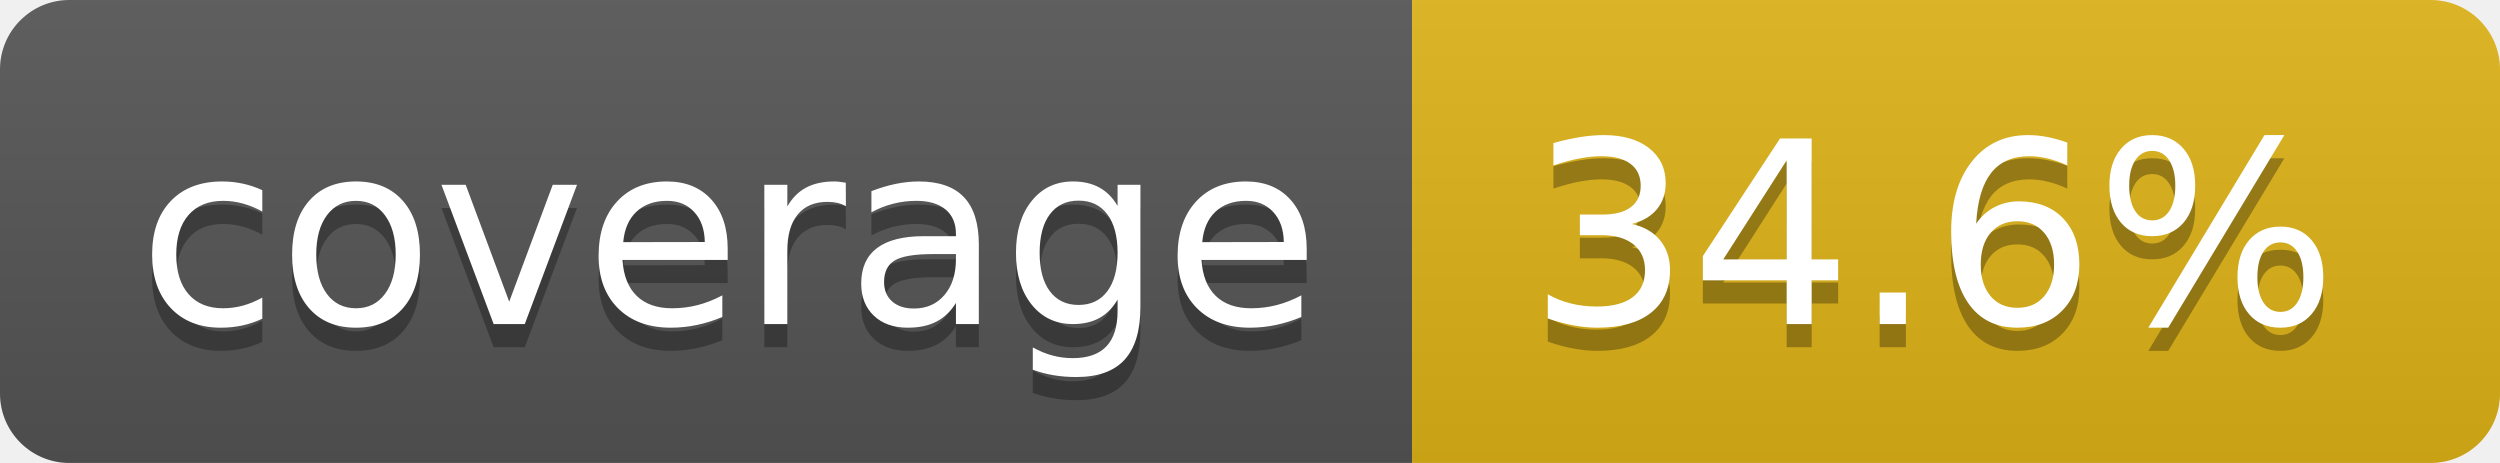
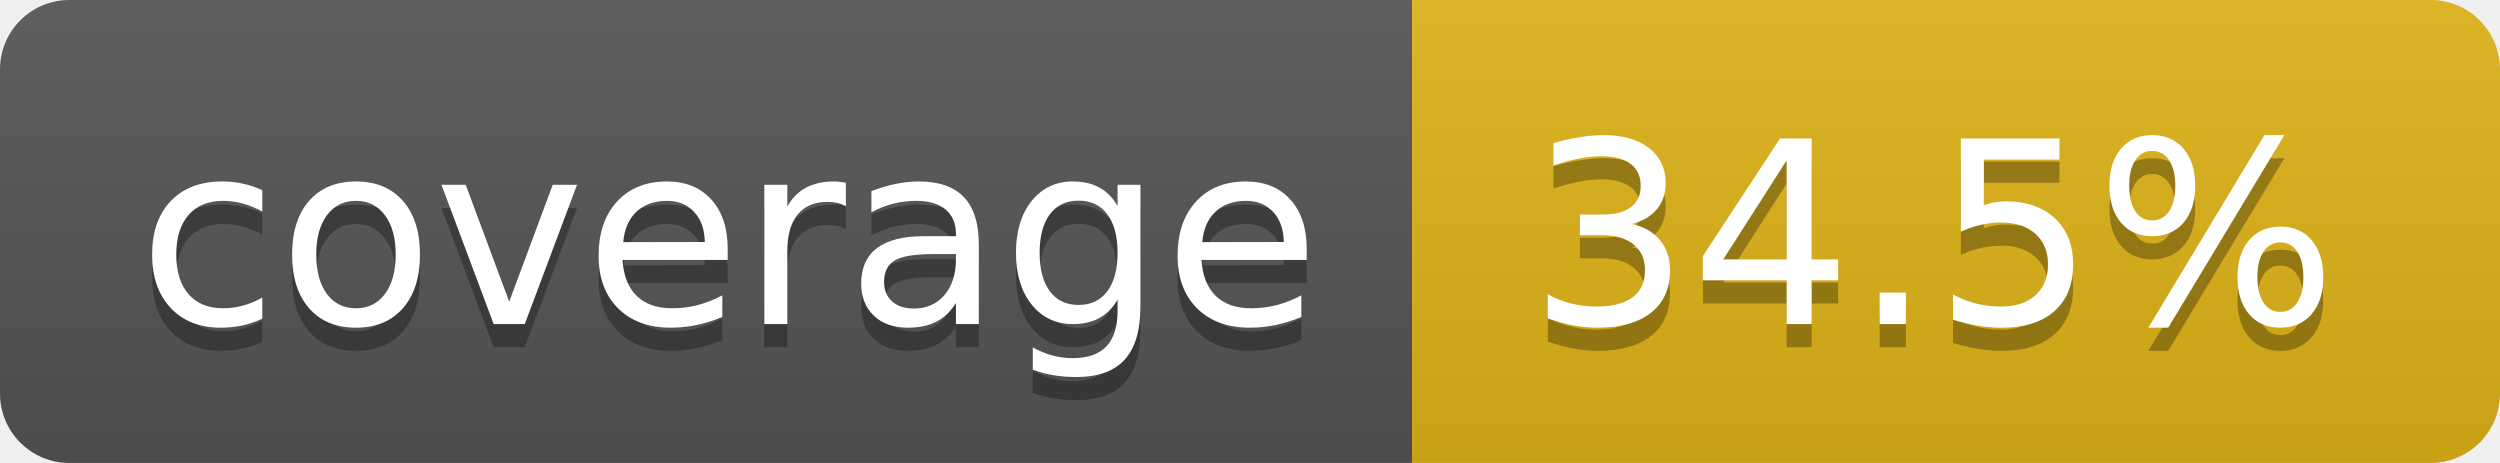
- <svg xmlns="http://www.w3.org/2000/svg" width="108" height="20" role="img" aria-label="coverage: 34.6%">
+ <svg xmlns="http://www.w3.org/2000/svg" width="108" height="20" role="img" aria-label="coverage: 34.5%">
  <linearGradient id="s" x2="0" y2="100%">
    <stop offset="0" stop-color="#bbb" stop-opacity=".1" />
    <stop offset="1" stop-opacity=".1" />
  </linearGradient>
  <clipPath id="r">
    <rect width="108" height="20" rx="3" fill="#fff" />
  </clipPath>
  <g clip-path="url(#r)">
    <rect width="61" height="20" fill="#555" />
    <rect x="61" width="47" height="20" fill="#dfb317" />
    <rect width="108" height="20" fill="url(#s)" />
  </g>
  <g fill="#fff" text-anchor="middle" font-family="Verdana,Geneva,DejaVu Sans,sans-serif" text-rendering="geometricPrecision" font-size="110">
    <text aria-hidden="true" x="315" y="150" fill="#010101" fill-opacity=".3" transform="scale(.1)" textLength="510">coverage</text>
    <text x="315" y="140" transform="scale(.1)" fill="#fff" textLength="510">coverage</text>
-     <text aria-hidden="true" x="835" y="150" fill="#010101" fill-opacity=".3" transform="scale(.1)" textLength="370">34.6%</text>
-     <text x="835" y="140" transform="scale(.1)" fill="#fff" textLength="370">34.6%</text>
+     <text aria-hidden="true" x="835" y="150" fill="#010101" fill-opacity=".3" transform="scale(.1)" textLength="370">34.5%</text>
+     <text x="835" y="140" transform="scale(.1)" fill="#fff" textLength="370">34.5%</text>
  </g>
</svg>
